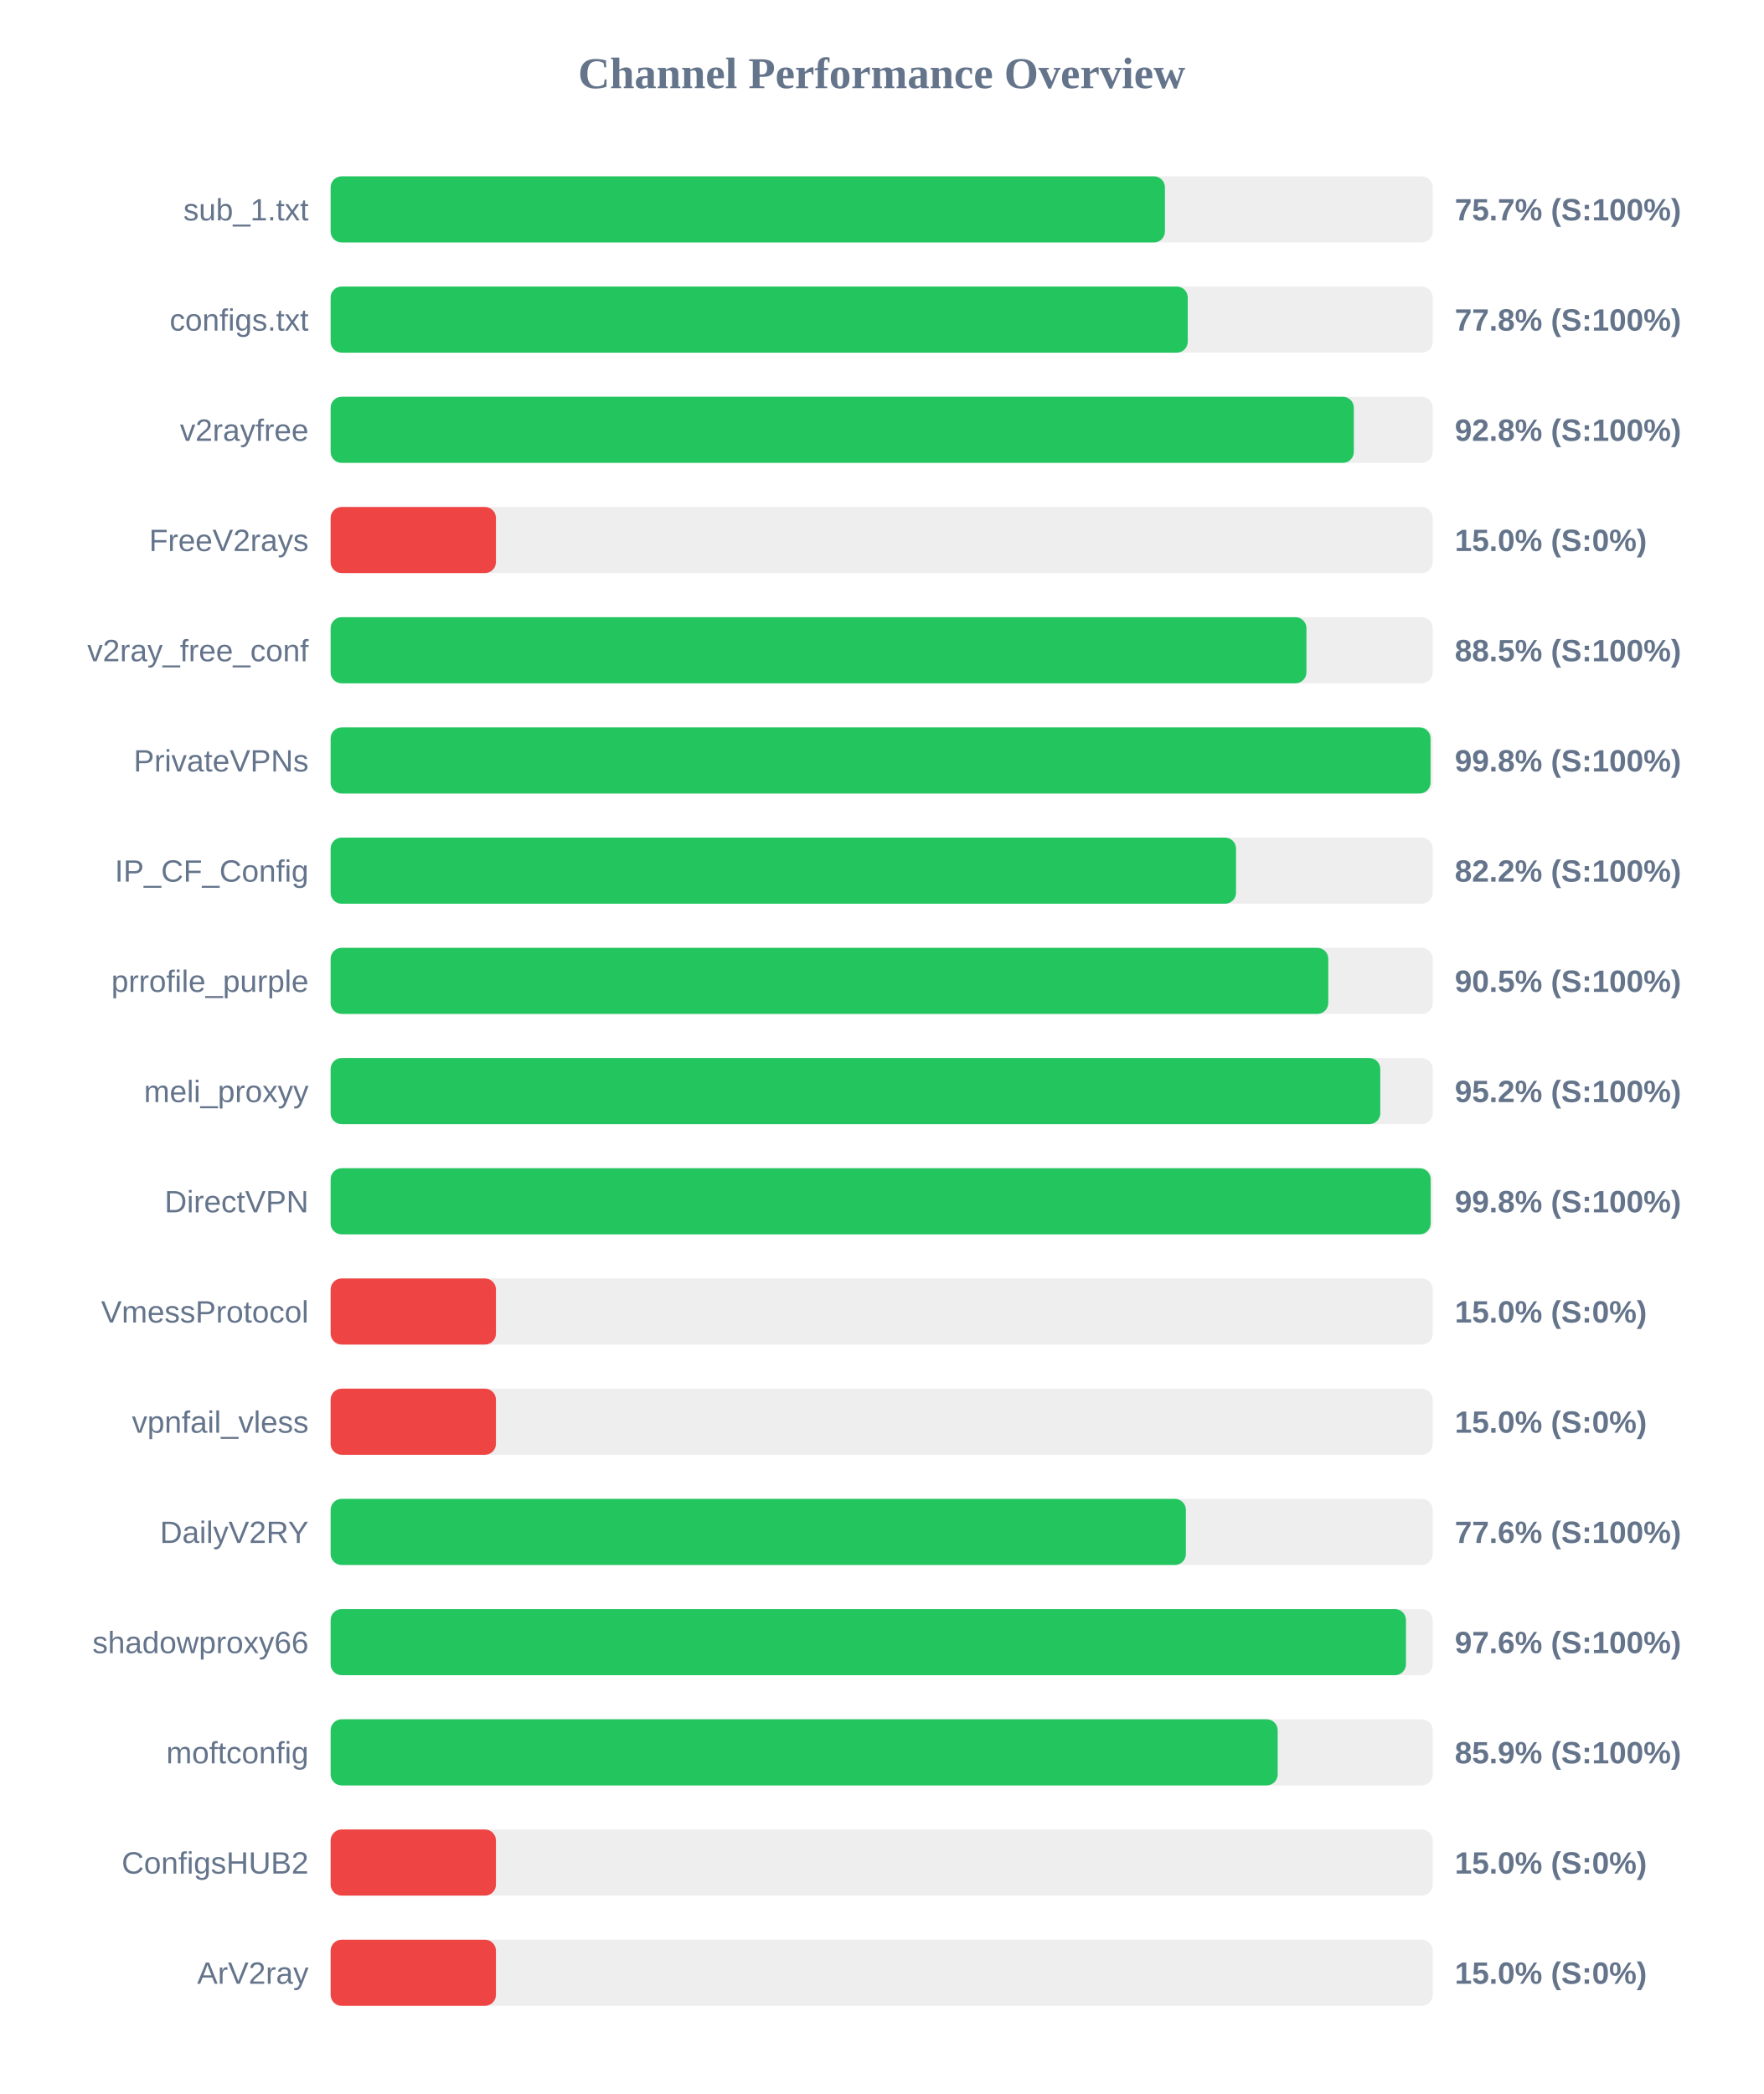
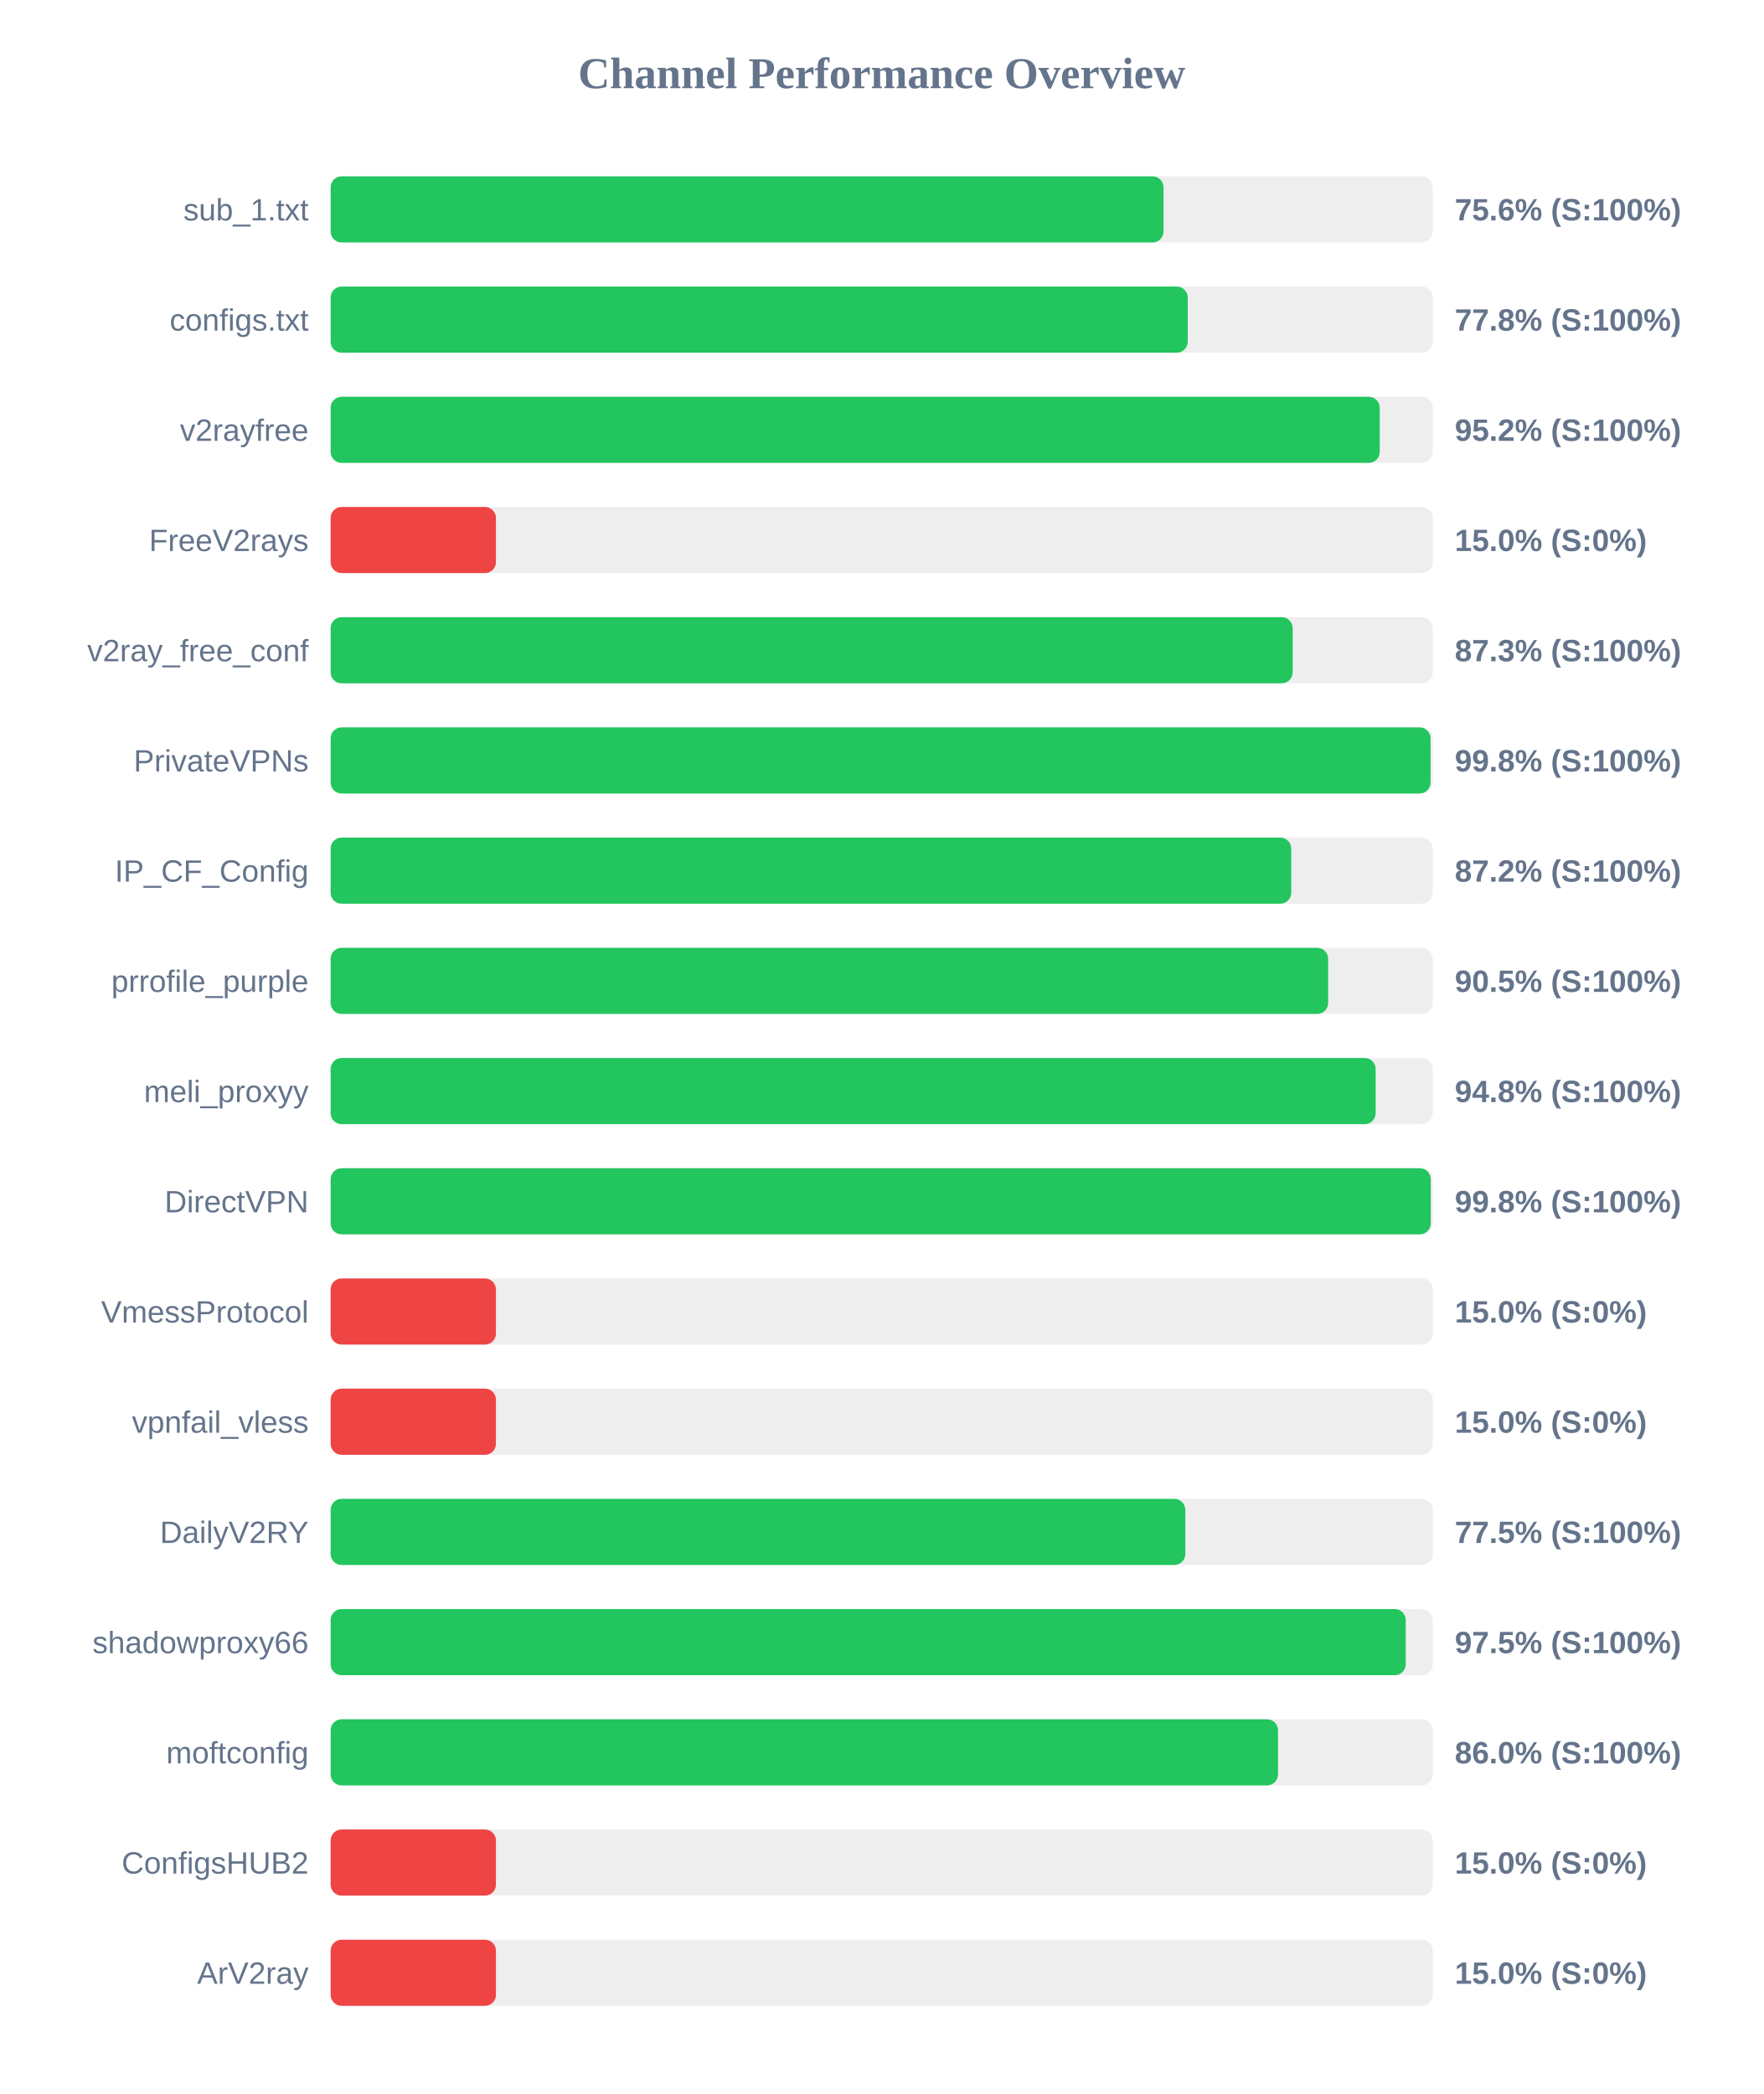
<svg xmlns="http://www.w3.org/2000/svg" width="800" height="950" version="1.1">
  <style>
        .row { font: 14px Arial; fill: #64748b; }
        .score { font: bold 14px Arial; fill: #64748b; }
    </style>
  <text x="400" y="40" text-anchor="middle" font-size="20px" font-weight="bold" fill="#64748b">Channel Performance Overview</text>
  <rect x="150" y="80" width="500" height="30" fill="#eee" rx="5" />
-   <rect x="150" y="80" width="378.5" height="30" fill="#22c55e" rx="5" />
+   <rect x="150" y="80" width="377.85" height="30" fill="#22c55e" rx="5" />
  <text x="140" y="100" text-anchor="end" class="row">sub_1.txt</text>
-   <text x="660" y="100" text-anchor="start" class="score">75.7% (S:100%)</text>
+   <text x="660" y="100" text-anchor="start" class="score">75.6% (S:100%)</text>
  <rect x="150" y="130" width="500" height="30" fill="#eee" rx="5" />
  <rect x="150" y="130" width="388.85" height="30" fill="#22c55e" rx="5" />
  <text x="140" y="150" text-anchor="end" class="row">configs.txt</text>
  <text x="660" y="150" text-anchor="start" class="score">77.8% (S:100%)</text>
  <rect x="150" y="180" width="500" height="30" fill="#eee" rx="5" />
-   <rect x="150" y="180" width="464.2" height="30" fill="#22c55e" rx="5" />
+   <rect x="150" y="180" width="475.95" height="30" fill="#22c55e" rx="5" />
  <text x="140" y="200" text-anchor="end" class="row">v2rayfree</text>
-   <text x="660" y="200" text-anchor="start" class="score">92.8% (S:100%)</text>
+   <text x="660" y="200" text-anchor="start" class="score">95.2% (S:100%)</text>
  <rect x="150" y="230" width="500" height="30" fill="#eee" rx="5" />
  <rect x="150" y="230" width="75.0" height="30" fill="#ef4444" rx="5" />
  <text x="140" y="250" text-anchor="end" class="row">FreeV2rays</text>
  <text x="660" y="250" text-anchor="start" class="score">15.0% (S:0%)</text>
  <rect x="150" y="280" width="500" height="30" fill="#eee" rx="5" />
-   <rect x="150" y="280" width="442.7" height="30" fill="#22c55e" rx="5" />
+   <rect x="150" y="280" width="436.45" height="30" fill="#22c55e" rx="5" />
  <text x="140" y="300" text-anchor="end" class="row">v2ray_free_conf</text>
-   <text x="660" y="300" text-anchor="start" class="score">88.5% (S:100%)</text>
+   <text x="660" y="300" text-anchor="start" class="score">87.3% (S:100%)</text>
  <rect x="150" y="330" width="500" height="30" fill="#eee" rx="5" />
  <rect x="150" y="330" width="499.0" height="30" fill="#22c55e" rx="5" />
  <text x="140" y="350" text-anchor="end" class="row">PrivateVPNs</text>
  <text x="660" y="350" text-anchor="start" class="score">99.8% (S:100%)</text>
  <rect x="150" y="380" width="500" height="30" fill="#eee" rx="5" />
-   <rect x="150" y="380" width="410.75" height="30" fill="#22c55e" rx="5" />
+   <rect x="150" y="380" width="435.8" height="30" fill="#22c55e" rx="5" />
  <text x="140" y="400" text-anchor="end" class="row">IP_CF_Config</text>
-   <text x="660" y="400" text-anchor="start" class="score">82.2% (S:100%)</text>
+   <text x="660" y="400" text-anchor="start" class="score">87.2% (S:100%)</text>
  <rect x="150" y="430" width="500" height="30" fill="#eee" rx="5" />
-   <rect x="150" y="430" width="452.6" height="30" fill="#22c55e" rx="5" />
+   <rect x="150" y="430" width="452.55" height="30" fill="#22c55e" rx="5" />
  <text x="140" y="450" text-anchor="end" class="row">prrofile_purple</text>
  <text x="660" y="450" text-anchor="start" class="score">90.5% (S:100%)</text>
  <rect x="150" y="480" width="500" height="30" fill="#eee" rx="5" />
-   <rect x="150" y="480" width="476.2" height="30" fill="#22c55e" rx="5" />
+   <rect x="150" y="480" width="474.1" height="30" fill="#22c55e" rx="5" />
  <text x="140" y="500" text-anchor="end" class="row">meli_proxyy</text>
-   <text x="660" y="500" text-anchor="start" class="score">95.2% (S:100%)</text>
+   <text x="660" y="500" text-anchor="start" class="score">94.8% (S:100%)</text>
  <rect x="150" y="530" width="500" height="30" fill="#eee" rx="5" />
-   <rect x="150" y="530" width="499.05" height="30" fill="#22c55e" rx="5" />
+   <rect x="150" y="530" width="499.1" height="30" fill="#22c55e" rx="5" />
  <text x="140" y="550" text-anchor="end" class="row">DirectVPN</text>
  <text x="660" y="550" text-anchor="start" class="score">99.8% (S:100%)</text>
  <rect x="150" y="580" width="500" height="30" fill="#eee" rx="5" />
  <rect x="150" y="580" width="75.0" height="30" fill="#ef4444" rx="5" />
  <text x="140" y="600" text-anchor="end" class="row">VmessProtocol</text>
  <text x="660" y="600" text-anchor="start" class="score">15.0% (S:0%)</text>
  <rect x="150" y="630" width="500" height="30" fill="#eee" rx="5" />
  <rect x="150" y="630" width="75.0" height="30" fill="#ef4444" rx="5" />
  <text x="140" y="650" text-anchor="end" class="row">vpnfail_vless</text>
  <text x="660" y="650" text-anchor="start" class="score">15.0% (S:0%)</text>
  <rect x="150" y="680" width="500" height="30" fill="#eee" rx="5" />
-   <rect x="150" y="680" width="388.0" height="30" fill="#22c55e" rx="5" />
+   <rect x="150" y="680" width="387.75" height="30" fill="#22c55e" rx="5" />
  <text x="140" y="700" text-anchor="end" class="row">DailyV2RY</text>
-   <text x="660" y="700" text-anchor="start" class="score">77.6% (S:100%)</text>
+   <text x="660" y="700" text-anchor="start" class="score">77.5% (S:100%)</text>
  <rect x="150" y="730" width="500" height="30" fill="#eee" rx="5" />
-   <rect x="150" y="730" width="487.85" height="30" fill="#22c55e" rx="5" />
+   <rect x="150" y="730" width="487.75" height="30" fill="#22c55e" rx="5" />
  <text x="140" y="750" text-anchor="end" class="row">shadowproxy66</text>
-   <text x="660" y="750" text-anchor="start" class="score">97.6% (S:100%)</text>
+   <text x="660" y="750" text-anchor="start" class="score">97.5% (S:100%)</text>
  <rect x="150" y="780" width="500" height="30" fill="#eee" rx="5" />
-   <rect x="150" y="780" width="429.65" height="30" fill="#22c55e" rx="5" />
+   <rect x="150" y="780" width="429.8" height="30" fill="#22c55e" rx="5" />
  <text x="140" y="800" text-anchor="end" class="row">moftconfig</text>
-   <text x="660" y="800" text-anchor="start" class="score">85.9% (S:100%)</text>
+   <text x="660" y="800" text-anchor="start" class="score">86.0% (S:100%)</text>
  <rect x="150" y="830" width="500" height="30" fill="#eee" rx="5" />
  <rect x="150" y="830" width="75.0" height="30" fill="#ef4444" rx="5" />
  <text x="140" y="850" text-anchor="end" class="row">ConfigsHUB2</text>
  <text x="660" y="850" text-anchor="start" class="score">15.0% (S:0%)</text>
  <rect x="150" y="880" width="500" height="30" fill="#eee" rx="5" />
  <rect x="150" y="880" width="75.0" height="30" fill="#ef4444" rx="5" />
  <text x="140" y="900" text-anchor="end" class="row">ArV2ray</text>
  <text x="660" y="900" text-anchor="start" class="score">15.0% (S:0%)</text>
</svg>
